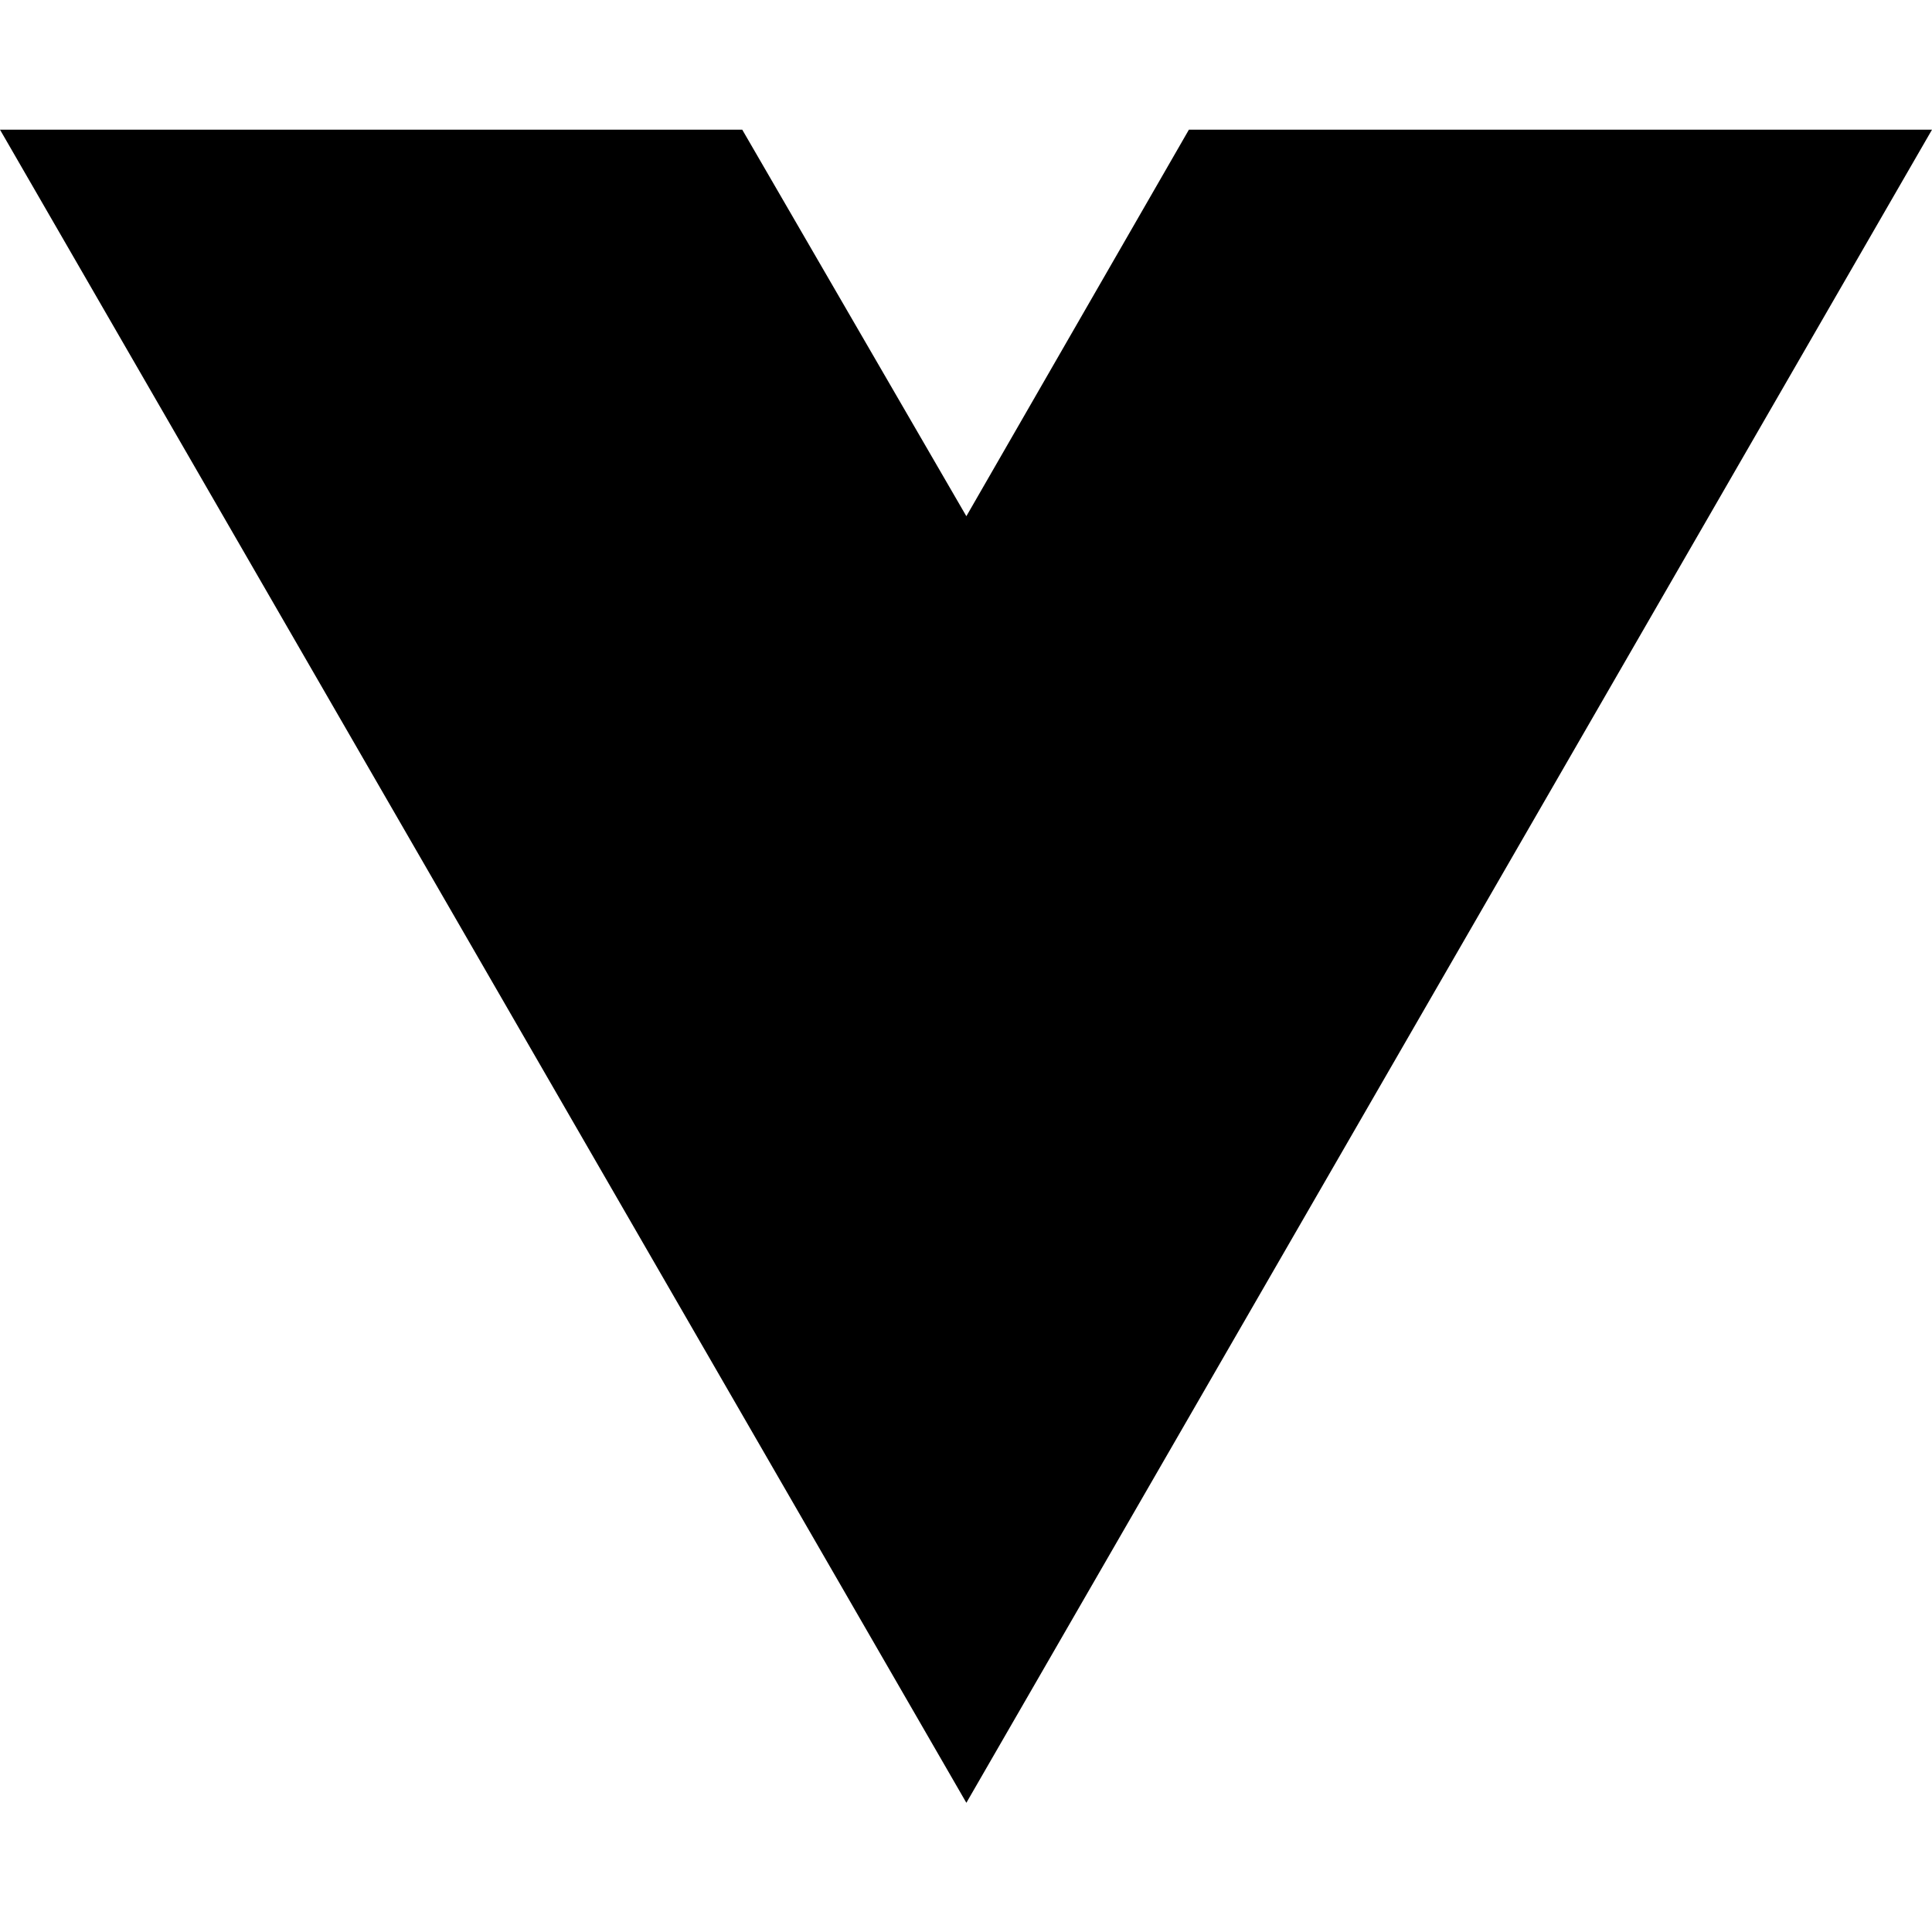
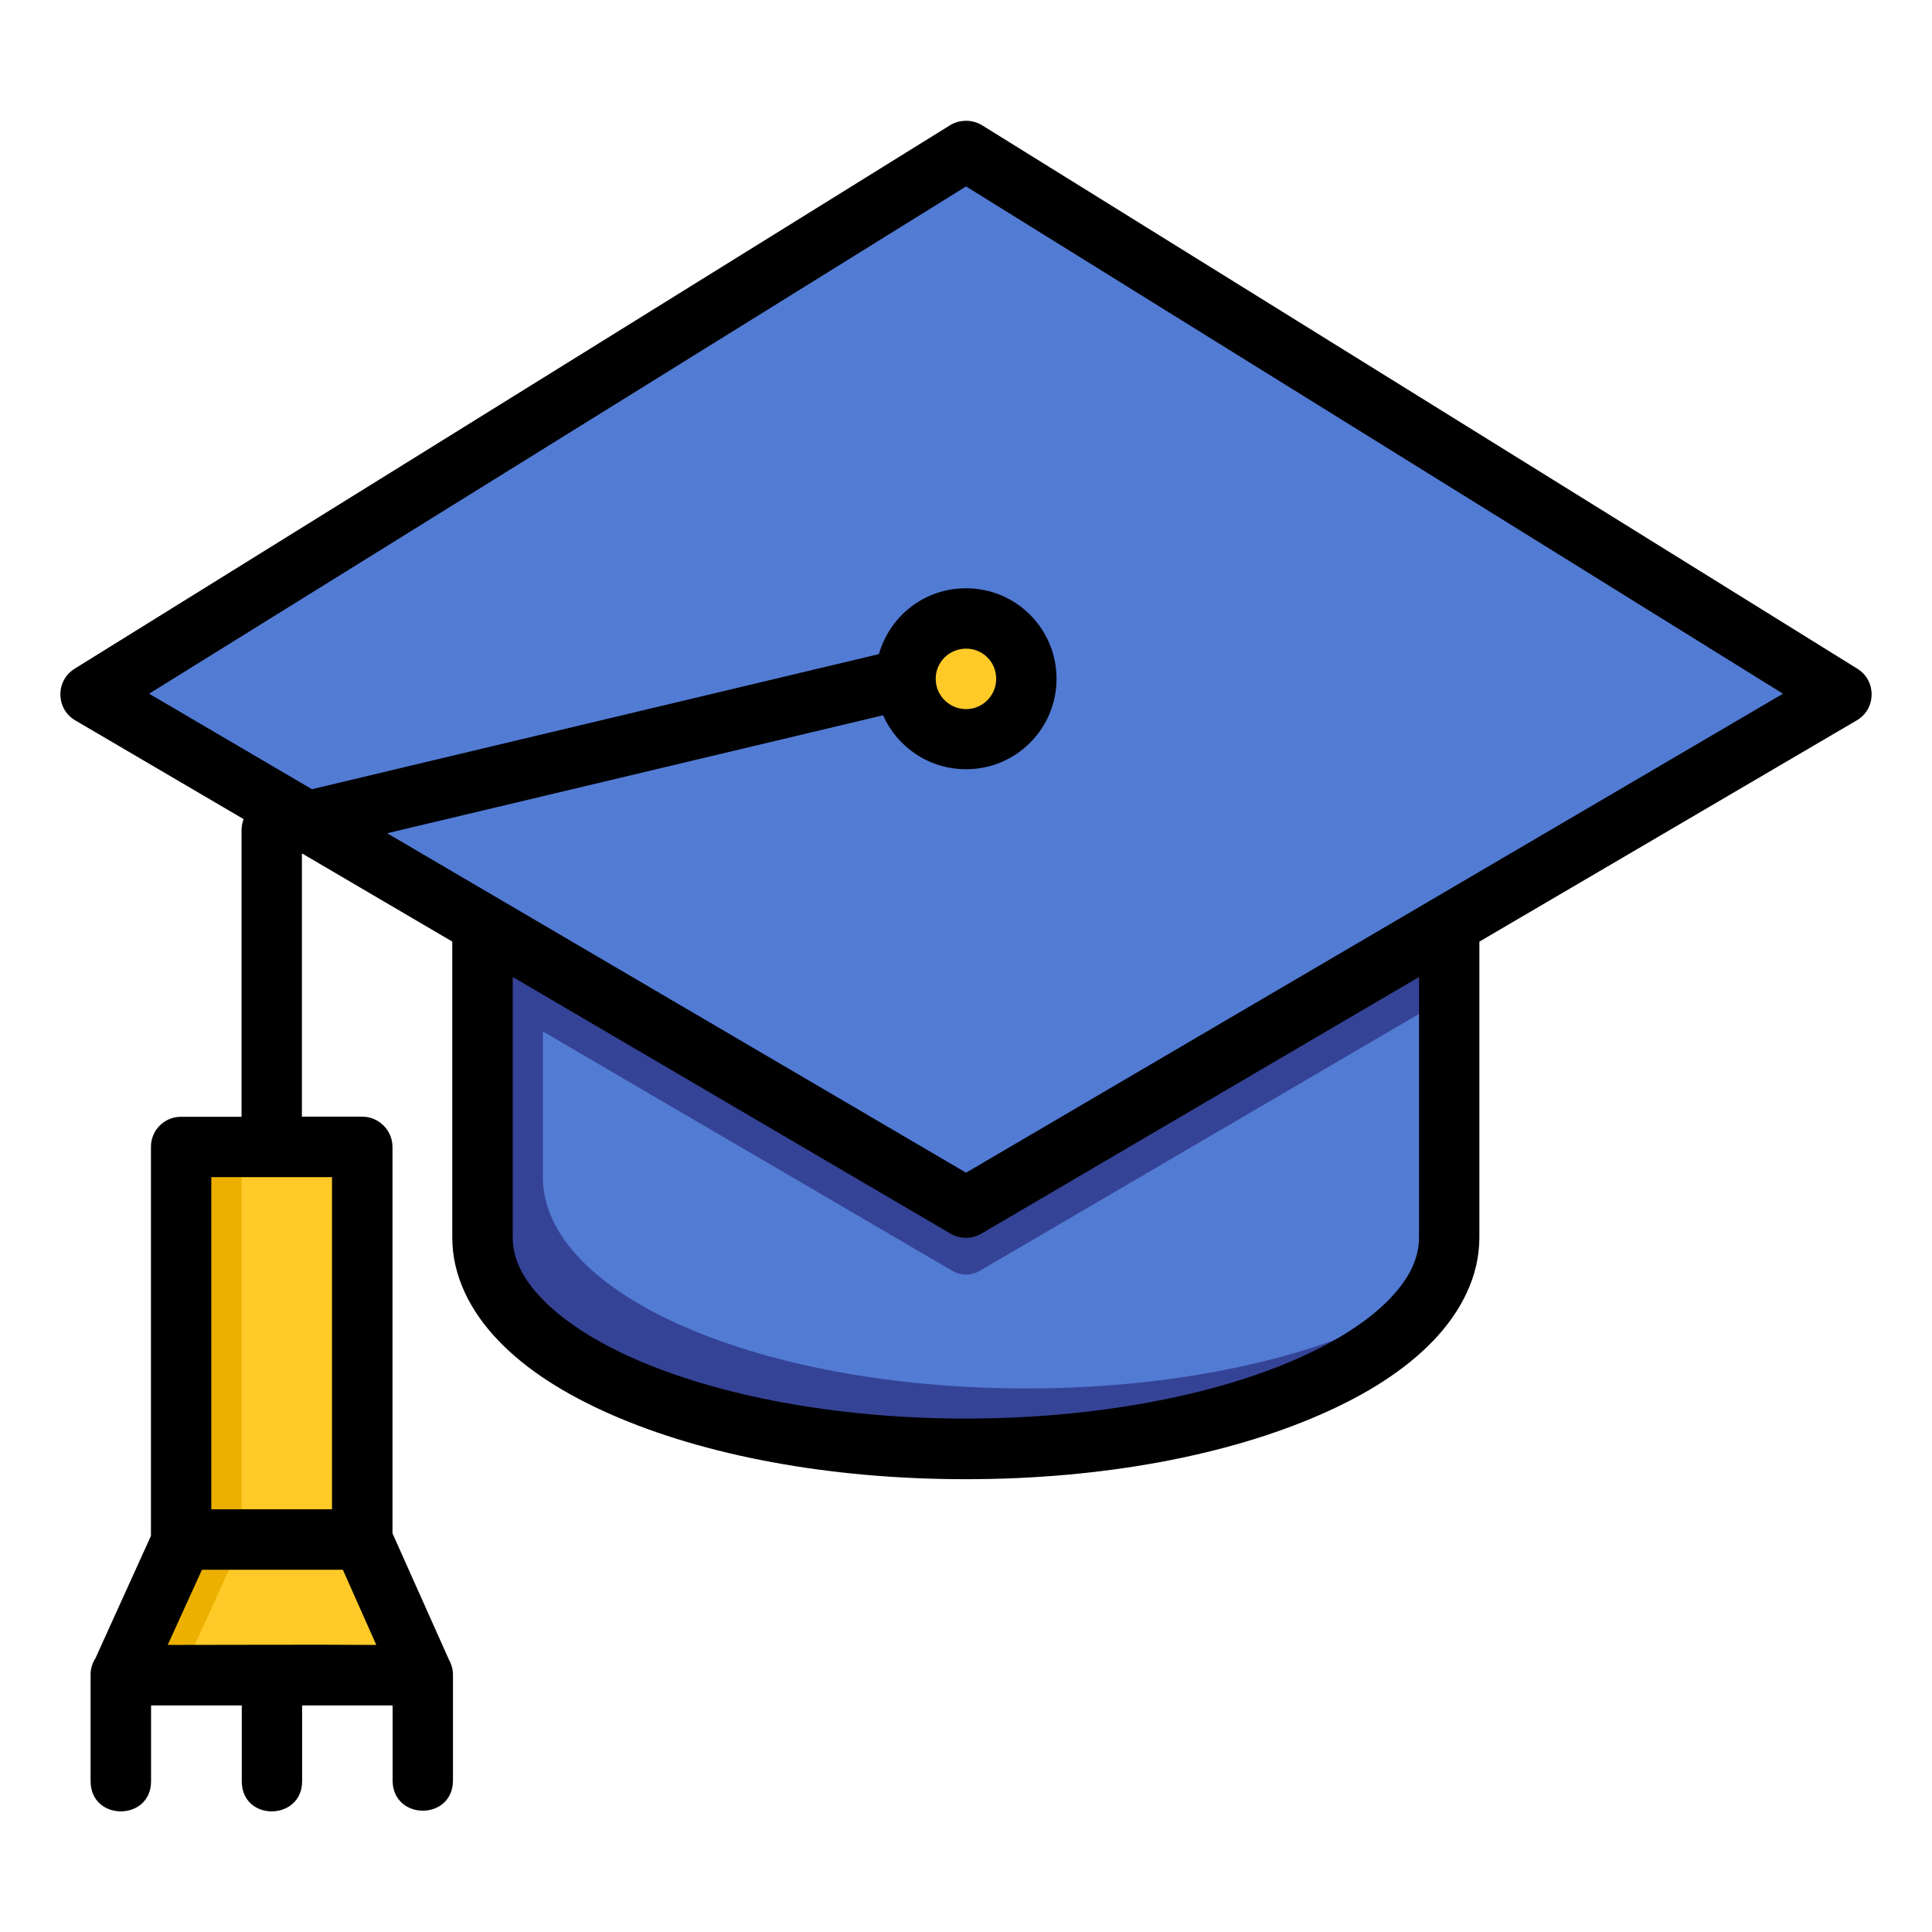
- <svg xmlns="http://www.w3.org/2000/svg" width="16" height="16" viewBox="0 0 16 16" fill="none">
-   <path d="M8.003 14.93L0 1.074H6.147L8.003 4.275L9.846 1.074H16L8.003 14.93Z" fill="black" />
+ <svg xmlns="http://www.w3.org/2000/svg" id="SvgjsSvg1071" width="288" height="288" version="1.1">
+   <defs id="SvgjsDefs1072" />
+   <g id="SvgjsG1073">
+     <svg width="288" height="288" viewBox="0 0 16.933 16.933">
+       <path fill="#527bd3" d="m 12.702,8.2 v 2.646 c 0,1.026 -1.89,1.852 -4.237,1.852 -2.347,0 -4.237,-0.826 -4.237,-1.852 V 8.2" class="color5299d3 svgShape" />
+       <path style="line-height:normal;font-variant-ligatures:normal;font-variant-position:normal;font-variant-caps:normal;font-variant-numeric:normal;font-variant-alternates:normal;font-feature-settings:normal;text-indent:0;text-align:start;text-decoration-line:none;text-decoration-style:solid;text-decoration-color:#000;text-transform:none;text-orientation:mixed;shape-padding:0;isolation:auto;mix-blend-mode:normal" fill="#354396" d="M 4.229,8.2 V 10.846 c 0,1.026 1.89,1.852 4.237,1.852 1.973,-1e-6 3.617,-0.584 4.093,-1.38 -0.752,0.512 -2.063,0.851 -3.564,0.851 -2.347,0 -4.237,-0.826 -4.237,-1.852 V 9.04 l 3.59,2.099 c 0.074,0.043 0.164,0.043 0.238,0 L 12.703,8.731 V 8.2 c -2.825,0 -5.649,0 -8.474,0 z" color="#000" font-family="sans-serif" font-weight="400" overflow="visible" class="color3587cb svgShape" />
+       <path fill="#ffca28" d="M 1.599,13.492 H 3.175 l 0.529,1.189 H 1.058 Z" class="colorffca28 svgShape" />
+       <rect width="1.588" height="3.44" x="1.588" y="10.052" fill="#ffca28" class="colorffca28 svgShape" />
+       <path style="line-height:normal;font-variant-ligatures:normal;font-variant-position:normal;font-variant-caps:normal;font-variant-numeric:normal;font-variant-alternates:normal;font-feature-settings:normal;text-indent:0;text-align:start;text-decoration-line:none;text-decoration-style:solid;text-decoration-color:#000;text-transform:none;text-orientation:mixed;shape-padding:0;isolation:auto;mix-blend-mode:normal" fill="#ecb100" d="m 1.851,10.054 c -0.146,0.002 -0.261,0.119 -0.263,0.265 v 3.173 H 2.117 V 10.319 c 0.002,-0.146 0.117,-0.264 0.263,-0.265 z" color="#000" font-family="sans-serif" font-weight="400" overflow="visible" class="colorecb100 svgShape" />
+       <path fill="#527bd3" d="M 0.794,6.085 8.467,10.583 16.14,6.085 8.467,1.323 Z" class="color5299d3 svgShape" />
+       <circle cx="8.467" cy="5.949" r=".529" fill="#ffca28" class="colorffca28 svgShape" />
+       <path fill="#ecb100" d="M 1.599,13.492 1.058,14.681 H 1.587 l 0.541,-1.189 z" class="colorecb100 svgShape" />
+       <path style="line-height:normal;font-variant-ligatures:normal;font-variant-position:normal;font-variant-caps:normal;font-variant-numeric:normal;font-variant-alternates:normal;font-feature-settings:normal;text-indent:0;text-align:start;text-decoration-line:none;text-decoration-style:solid;text-decoration-color:#000;text-transform:none;text-orientation:mixed;shape-padding:0;isolation:auto;mix-blend-mode:normal" d="m 8.455,1.059 c -0.046,0.002 -0.09,0.015 -0.129,0.039 L 0.654,5.861 C 0.485,5.966 0.488,6.214 0.66,6.314 L 2.135,7.179 c -0.011,0.03 -0.017,0.061 -0.018,0.093 v 2.516 H 1.588 C 1.441,9.787 1.322,9.906 1.323,10.053 v 3.408 l -0.487,1.074 c -0.028,0.043 -0.043,0.094 -0.042,0.146 v 0.93 c 0,0.353 0.53,0.353 0.53,0 v -0.664 h 0.795 v 0.664 c 0,0.357 0.529,0.349 0.529,0 v -0.664 h 0.793 v 0.664 c 0.008,0.345 0.522,0.345 0.529,0 v -0.93 c 3.704e-4,-0.047 -0.012,-0.093 -0.035,-0.134 L 3.44,13.439 V 10.053 C 3.44,9.907 3.322,9.788 3.176,9.787 H 2.646 V 7.481 l 0.002,-5.292e-4 1.316,0.772 v 2.594 c 0,0.338 0.159,0.649 0.407,0.906 0.247,0.257 0.584,0.469 0.99,0.647 0.811,0.355 1.899,0.565 3.103,0.565 1.205,0 2.294,-0.21 3.106,-0.565 0.406,-0.177 0.743,-0.39 0.99,-0.647 0.247,-0.257 0.406,-0.568 0.406,-0.906 V 8.253 L 16.273,6.314 C 16.445,6.214 16.448,5.966 16.279,5.861 L 8.606,1.097 C 8.561,1.07 8.508,1.056 8.455,1.059 Z M 8.467,1.634 15.627,6.08 8.467,10.278 3.393,7.303 7.74,6.269 c 0.124,0.281 0.404,0.473 0.727,0.473 0.442,0 0.793,-0.358 0.793,-0.793 0,-0.435 -0.351,-0.793 -0.793,-0.793 -0.36,0 -0.665,0.236 -0.764,0.577 L 2.734,6.917 1.307,6.08 Z m 0,4.051 c 0.144,0 0.264,0.114 0.264,0.264 -3e-7,0.149 -0.12,0.266 -0.264,0.266 -0.143,0 -0.266,-0.116 -0.266,-0.266 0,-0.149 0.122,-0.264 0.266,-0.264 z M 4.494,8.563 8.332,10.813 c 0.083,0.048 0.185,0.048 0.268,0 L 12.437,8.563 V 10.846 c 0,0.175 -0.078,0.352 -0.258,0.539 -0.18,0.187 -0.462,0.372 -0.822,0.529 -0.72,0.315 -1.75,0.519 -2.893,0.519 -1.143,0 -2.172,-0.204 -2.892,-0.519 C 5.212,11.757 4.933,11.572 4.752,11.385 4.572,11.198 4.494,11.022 4.494,10.846 Z M 1.852,10.317 h 1.058 v 2.911 H 1.852 Z m -0.082,3.441 h 1.235 l 0.293,0.659 c -0.615,-0.004 -1.214,0 -1.828,0 z" color="#000" font-family="sans-serif" font-weight="400" overflow="visible" fill="#000000" class="color000 svgShape" />
+     </svg>
+   </g>
</svg>
